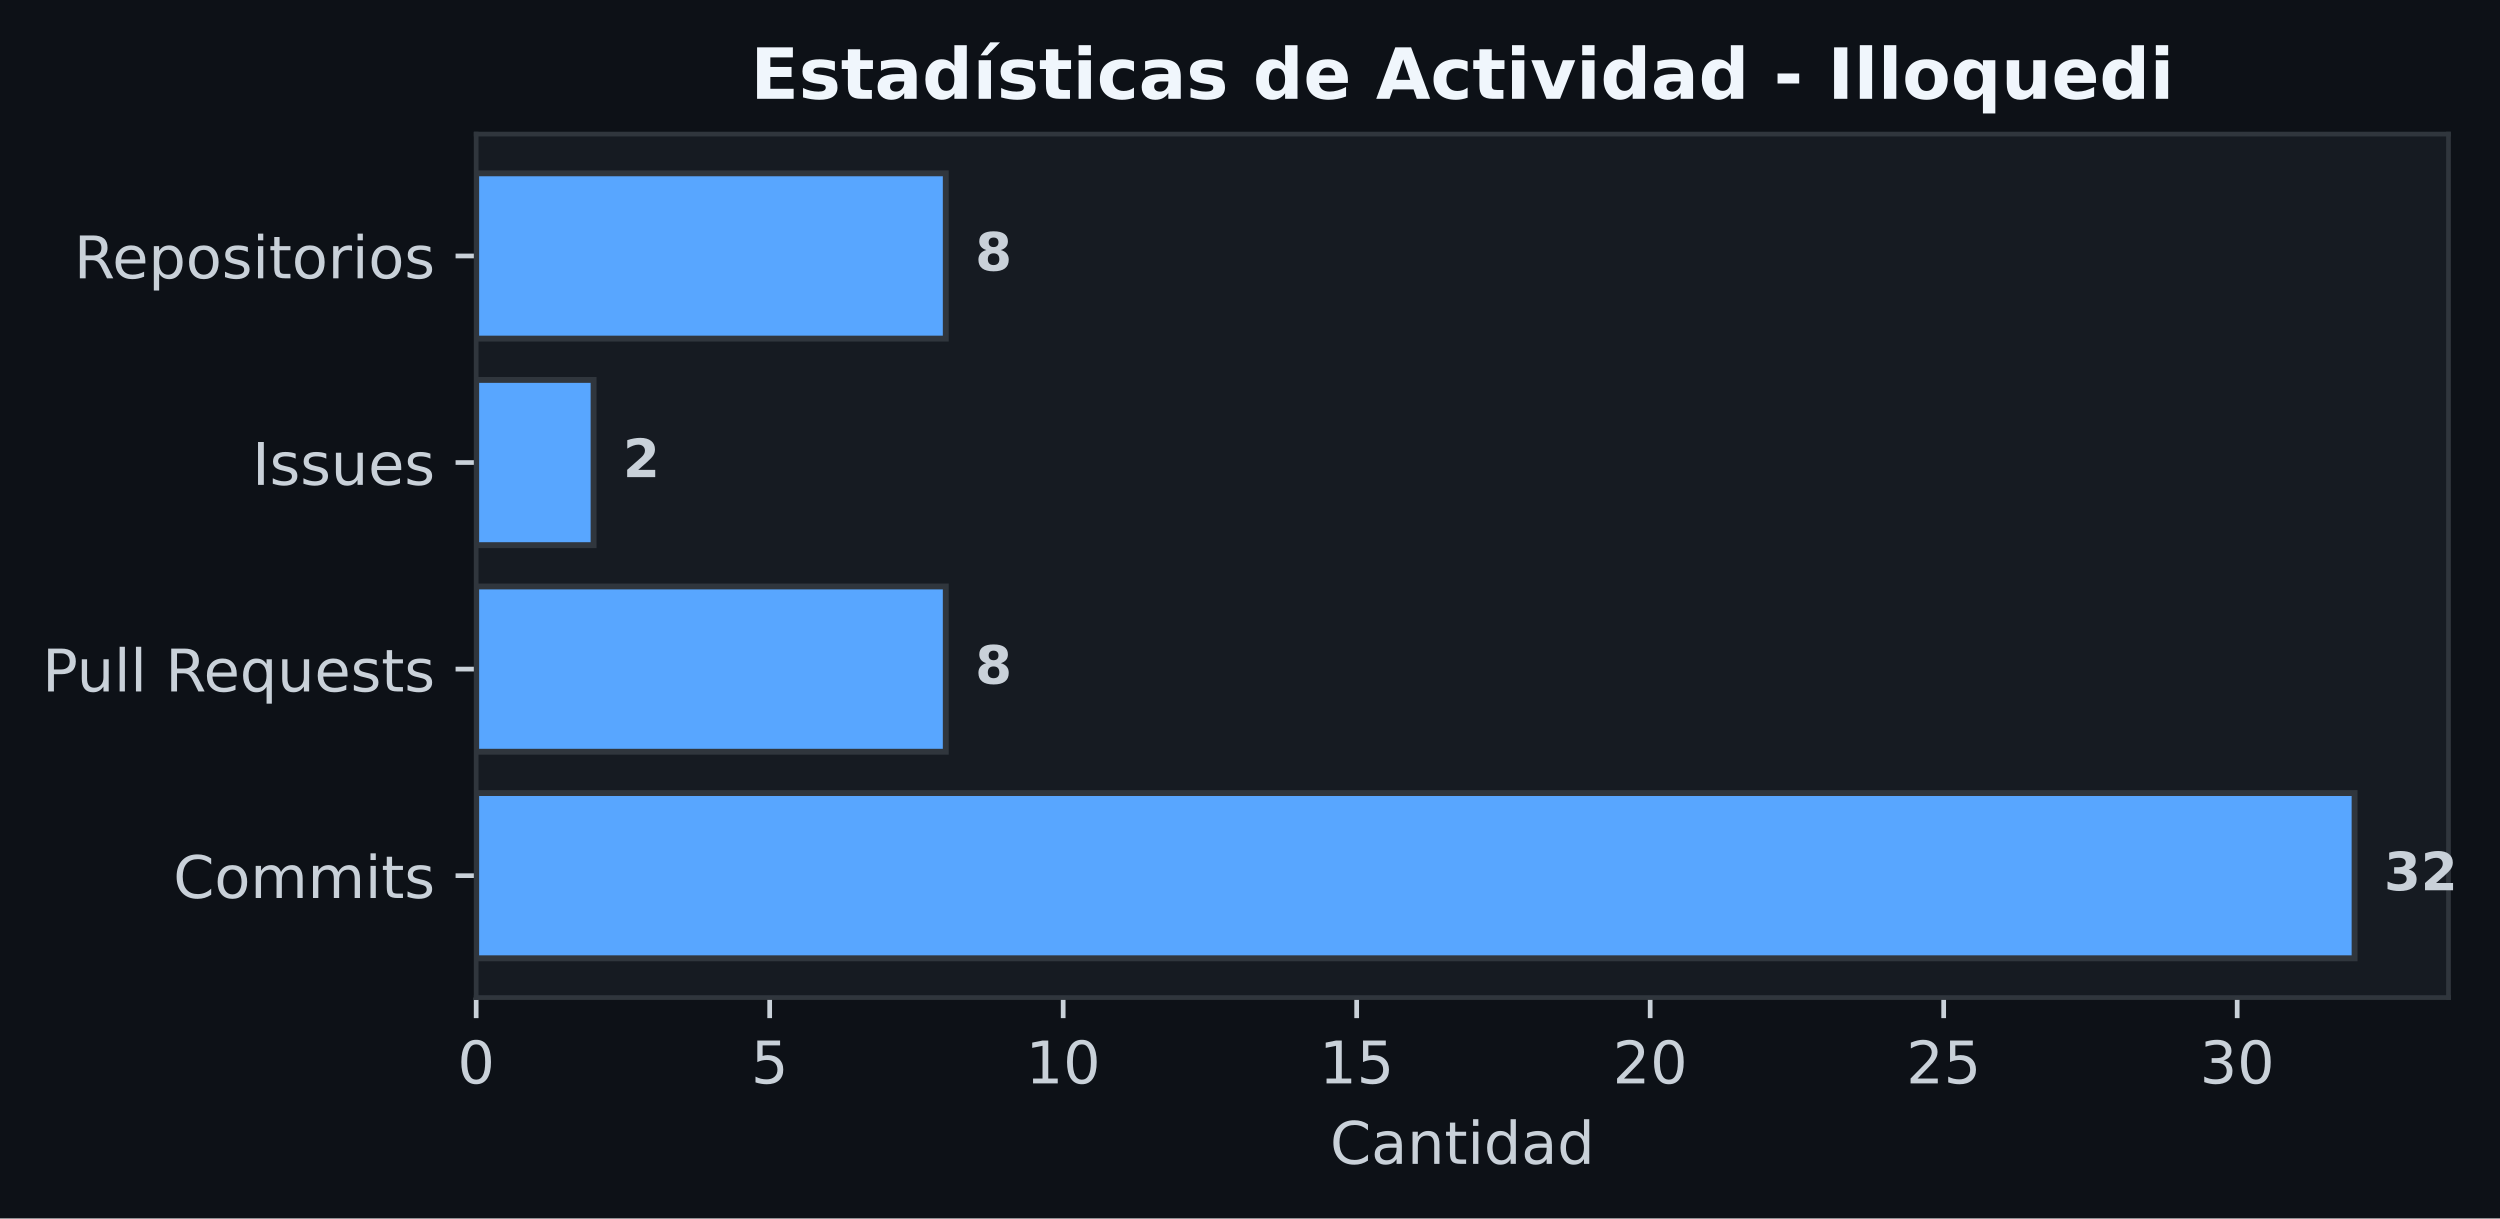
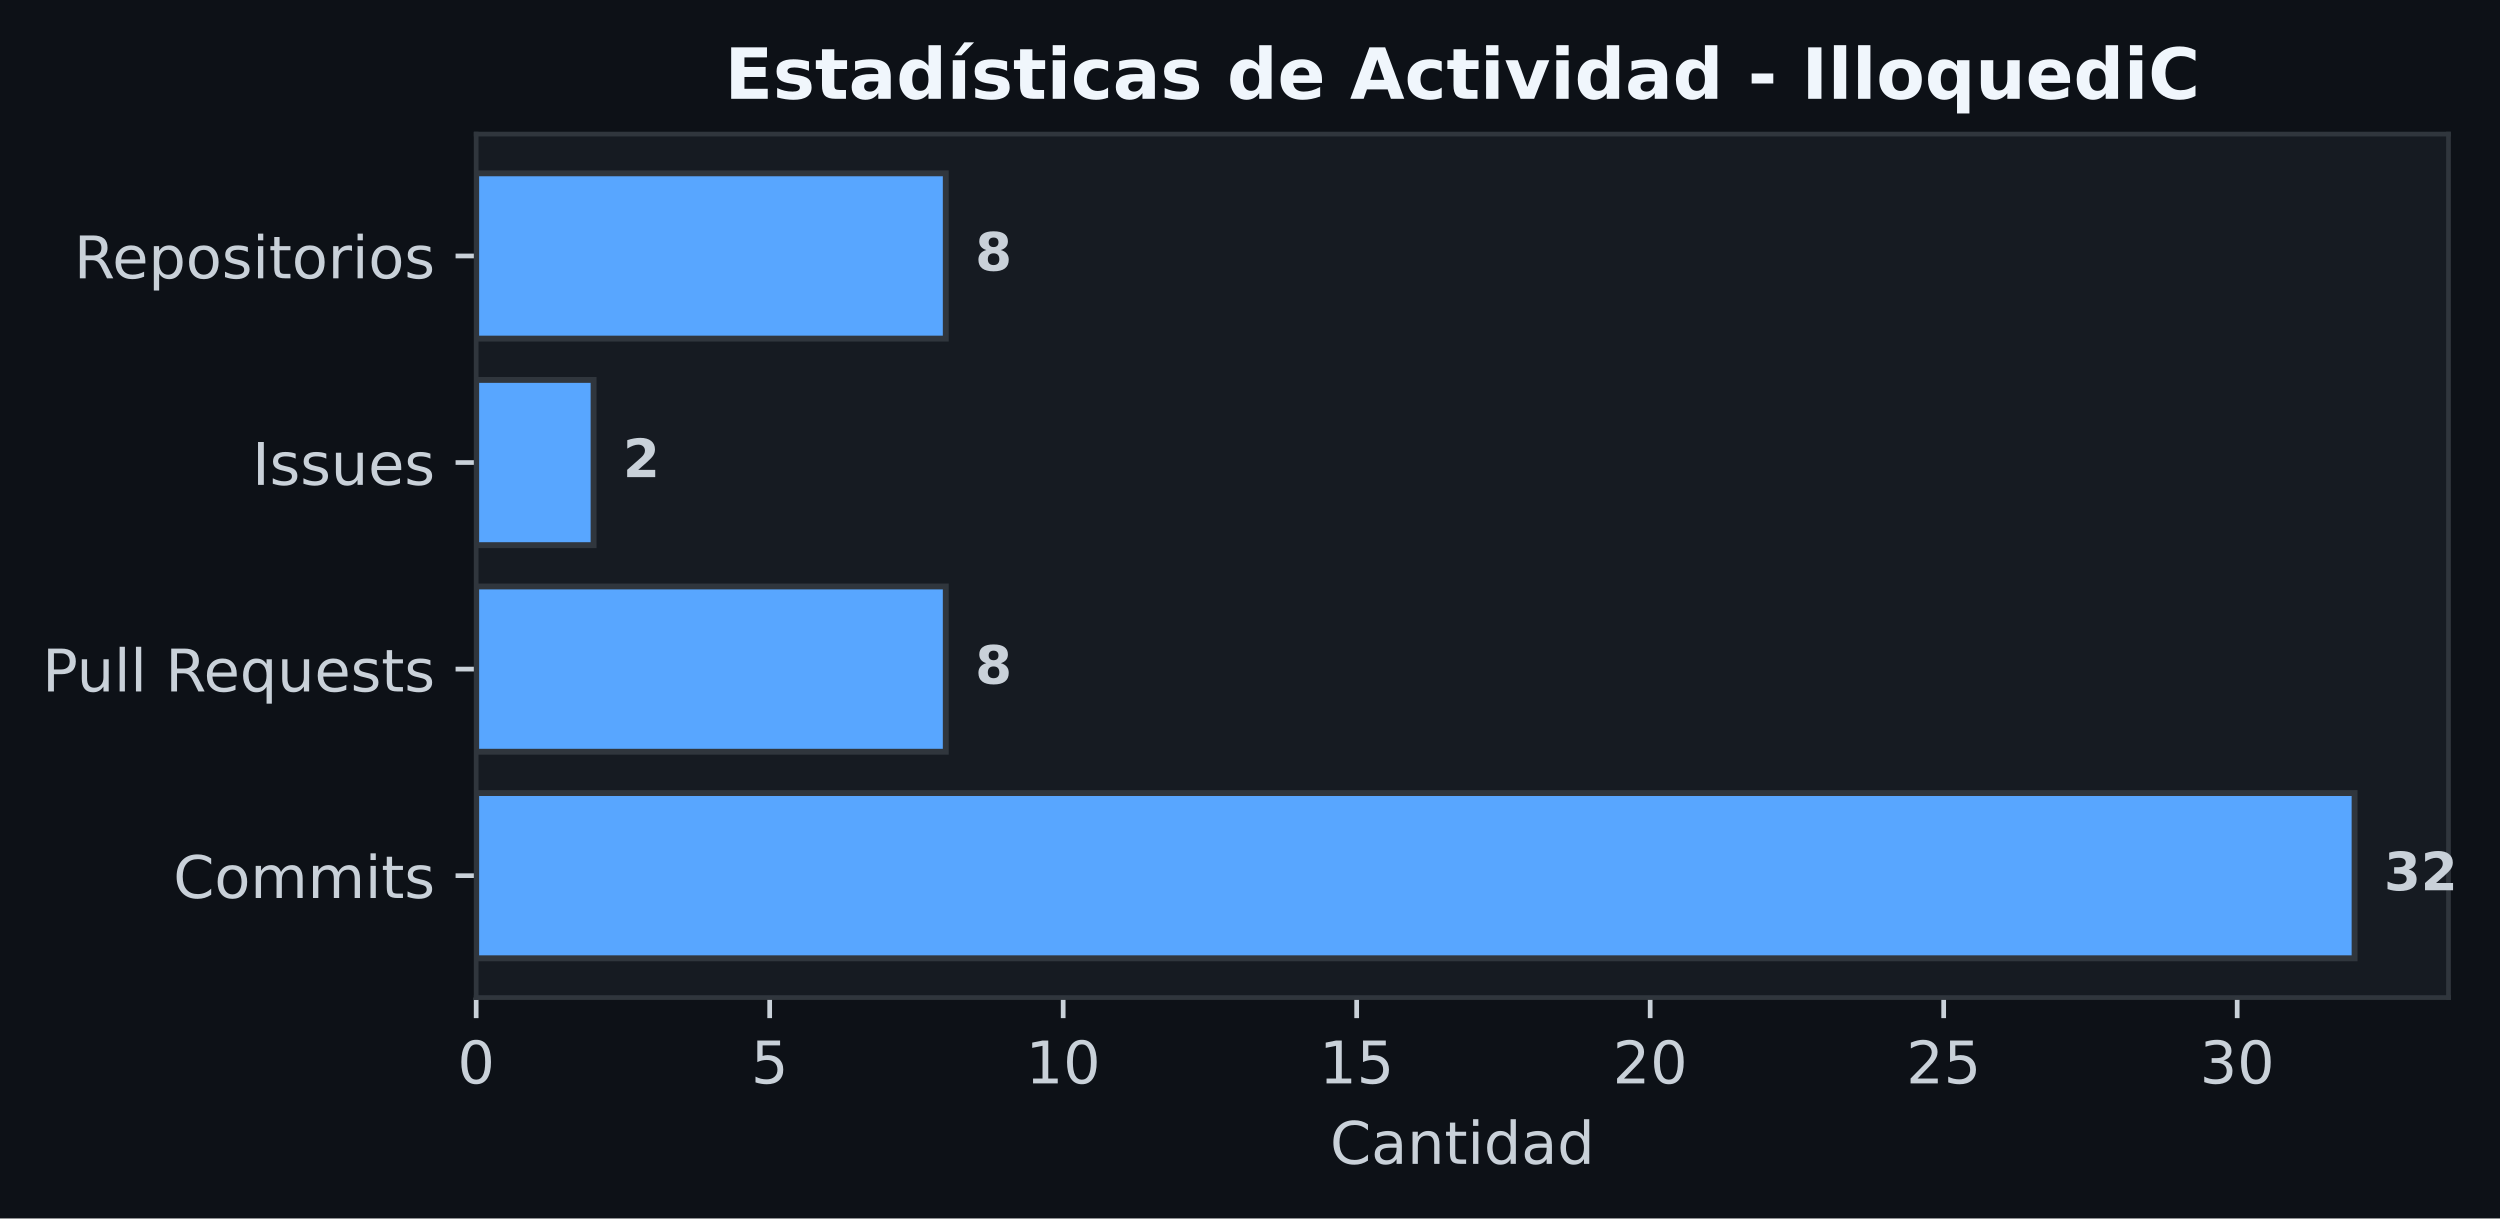
<svg xmlns="http://www.w3.org/2000/svg" xmlns:xlink="http://www.w3.org/1999/xlink" width="425.035pt" height="207.154pt" viewBox="0 0 425.035 207.154" version="1.1">
  <defs>
    <style type="text/css">*{stroke-linejoin: round; stroke-linecap: butt}</style>
  </defs>
  <g id="figure_1">
    <g id="patch_1">
      <path d="M 0 207.154  L 425.035 207.154  L 425.035 0  L 0 0  z " style="fill: #0d1117" />
    </g>
    <g id="axes_1">
      <g id="patch_2">
        <path d="M 80.956 169.598  L 416.279 169.598  L 416.279 22.798  L 80.956 22.798  z " style="fill: #161b22" />
      </g>
      <g id="patch_3">
-         <path d="M 80.956 162.925  L 400.311 162.925  L 400.311 134.83  L 80.956 134.83  z " clip-path="url(#p8c7e18c148)" style="fill: #58a6ff; stroke: #30363d; stroke-linejoin: miter" />
+         <path d="M 80.956 162.925  L 400.311 162.925  L 400.311 134.83  L 80.956 134.83  z " clip-path="url(#pc2aa4ddcd5)" style="fill: #58a6ff; stroke: #30363d; stroke-linejoin: miter" />
      </g>
      <g id="patch_4">
-         <path d="M 80.956 127.806  L 160.795 127.806  L 160.795 99.71  L 80.956 99.71  z " clip-path="url(#p8c7e18c148)" style="fill: #58a6ff; stroke: #30363d; stroke-linejoin: miter" />
+         <path d="M 80.956 127.806  L 160.795 127.806  L 160.795 99.71  L 80.956 99.71  z " clip-path="url(#pc2aa4ddcd5)" style="fill: #58a6ff; stroke: #30363d; stroke-linejoin: miter" />
      </g>
      <g id="patch_5">
-         <path d="M 80.956 92.686  L 100.916 92.686  L 100.916 64.59  L 80.956 64.59  z " clip-path="url(#p8c7e18c148)" style="fill: #58a6ff; stroke: #30363d; stroke-linejoin: miter" />
+         <path d="M 80.956 92.686  L 100.916 92.686  L 100.916 64.59  L 80.956 64.59  z " clip-path="url(#pc2aa4ddcd5)" style="fill: #58a6ff; stroke: #30363d; stroke-linejoin: miter" />
      </g>
      <g id="patch_6">
-         <path d="M 80.956 57.567  L 160.795 57.567  L 160.795 29.471  L 80.956 29.471  z " clip-path="url(#p8c7e18c148)" style="fill: #58a6ff; stroke: #30363d; stroke-linejoin: miter" />
+         <path d="M 80.956 57.567  L 160.795 57.567  L 160.795 29.471  L 80.956 29.471  z " clip-path="url(#pc2aa4ddcd5)" style="fill: #58a6ff; stroke: #30363d; stroke-linejoin: miter" />
      </g>
      <g id="matplotlib.axis_1">
        <g id="xtick_1">
          <g id="line2d_1">
            <defs>
-               <path id="mfd69d6d884" d="M 0 0  L 0 3.5  " style="stroke: #c9d1d9; stroke-width: 0.8" />
+               <path id="m5e87e13701" d="M 0 0  L 0 3.5  " style="stroke: #c9d1d9; stroke-width: 0.8" />
            </defs>
            <g>
-               <use xlink:href="#mfd69d6d884" x="80.956" y="169.598" style="fill: #c9d1d9; stroke: #c9d1d9; stroke-width: 0.8" />
+               <use xlink:href="#m5e87e13701" x="80.956" y="169.598" style="fill: #c9d1d9; stroke: #c9d1d9; stroke-width: 0.8" />
            </g>
          </g>
          <g id="text_1">
            <g style="fill: #c9d1d9" transform="translate(77.775 184.1966) scale(0.1 -0.1)">
              <defs>
                <path id="DejaVuSans-30" d="M 2034 4250  Q 1547 4250 1301 3770  Q 1056 3291 1056 2328  Q 1056 1369 1301 889  Q 1547 409 2034 409  Q 2525 409 2770 889  Q 3016 1369 3016 2328  Q 3016 3291 2770 3770  Q 2525 4250 2034 4250  z M 2034 4750  Q 2819 4750 3233 4129  Q 3647 3509 3647 2328  Q 3647 1150 3233 529  Q 2819 -91 2034 -91  Q 1250 -91 836 529  Q 422 1150 422 2328  Q 422 3509 836 4129  Q 1250 4750 2034 4750  z " transform="scale(0.015625)" />
              </defs>
              <use xlink:href="#DejaVuSans-30" />
            </g>
          </g>
        </g>
        <g id="xtick_2">
          <g id="line2d_2">
            <g>
-               <use xlink:href="#mfd69d6d884" x="130.855" y="169.598" style="fill: #c9d1d9; stroke: #c9d1d9; stroke-width: 0.8" />
+               <use xlink:href="#m5e87e13701" x="130.855" y="169.598" style="fill: #c9d1d9; stroke: #c9d1d9; stroke-width: 0.8" />
            </g>
          </g>
          <g id="text_2">
            <g style="fill: #c9d1d9" transform="translate(127.6742 184.1966) scale(0.1 -0.1)">
              <defs>
                <path id="DejaVuSans-35" d="M 691 4666  L 3169 4666  L 3169 4134  L 1269 4134  L 1269 2991  Q 1406 3038 1543 3061  Q 1681 3084 1819 3084  Q 2600 3084 3056 2656  Q 3513 2228 3513 1497  Q 3513 744 3044 326  Q 2575 -91 1722 -91  Q 1428 -91 1123 -41  Q 819 9 494 109  L 494 744  Q 775 591 1075 516  Q 1375 441 1709 441  Q 2250 441 2565 725  Q 2881 1009 2881 1497  Q 2881 1984 2565 2268  Q 2250 2553 1709 2553  Q 1456 2553 1204 2497  Q 953 2441 691 2322  L 691 4666  z " transform="scale(0.015625)" />
              </defs>
              <use xlink:href="#DejaVuSans-35" />
            </g>
          </g>
        </g>
        <g id="xtick_3">
          <g id="line2d_3">
            <g>
-               <use xlink:href="#mfd69d6d884" x="180.755" y="169.598" style="fill: #c9d1d9; stroke: #c9d1d9; stroke-width: 0.8" />
+               <use xlink:href="#m5e87e13701" x="180.755" y="169.598" style="fill: #c9d1d9; stroke: #c9d1d9; stroke-width: 0.8" />
            </g>
          </g>
          <g id="text_3">
            <g style="fill: #c9d1d9" transform="translate(174.3922 184.1966) scale(0.1 -0.1)">
              <defs>
                <path id="DejaVuSans-31" d="M 794 531  L 1825 531  L 1825 4091  L 703 3866  L 703 4441  L 1819 4666  L 2450 4666  L 2450 531  L 3481 531  L 3481 0  L 794 0  L 794 531  z " transform="scale(0.015625)" />
              </defs>
              <use xlink:href="#DejaVuSans-31" />
              <use xlink:href="#DejaVuSans-30" transform="translate(63.62305 0)" />
            </g>
          </g>
        </g>
        <g id="xtick_4">
          <g id="line2d_4">
            <g>
-               <use xlink:href="#mfd69d6d884" x="230.654" y="169.598" style="fill: #c9d1d9; stroke: #c9d1d9; stroke-width: 0.8" />
+               <use xlink:href="#m5e87e13701" x="230.654" y="169.598" style="fill: #c9d1d9; stroke: #c9d1d9; stroke-width: 0.8" />
            </g>
          </g>
          <g id="text_4">
            <g style="fill: #c9d1d9" transform="translate(224.2915 184.1966) scale(0.1 -0.1)">
              <use xlink:href="#DejaVuSans-31" />
              <use xlink:href="#DejaVuSans-35" transform="translate(63.62305 0)" />
            </g>
          </g>
        </g>
        <g id="xtick_5">
          <g id="line2d_5">
            <g>
-               <use xlink:href="#mfd69d6d884" x="280.553" y="169.598" style="fill: #c9d1d9; stroke: #c9d1d9; stroke-width: 0.8" />
+               <use xlink:href="#m5e87e13701" x="280.553" y="169.598" style="fill: #c9d1d9; stroke: #c9d1d9; stroke-width: 0.8" />
            </g>
          </g>
          <g id="text_5">
            <g style="fill: #c9d1d9" transform="translate(274.1907 184.1966) scale(0.1 -0.1)">
              <defs>
                <path id="DejaVuSans-32" d="M 1228 531  L 3431 531  L 3431 0  L 469 0  L 469 531  Q 828 903 1448 1529  Q 2069 2156 2228 2338  Q 2531 2678 2651 2914  Q 2772 3150 2772 3378  Q 2772 3750 2511 3984  Q 2250 4219 1831 4219  Q 1534 4219 1204 4116  Q 875 4013 500 3803  L 500 4441  Q 881 4594 1212 4672  Q 1544 4750 1819 4750  Q 2544 4750 2975 4387  Q 3406 4025 3406 3419  Q 3406 3131 3298 2873  Q 3191 2616 2906 2266  Q 2828 2175 2409 1742  Q 1991 1309 1228 531  z " transform="scale(0.015625)" />
              </defs>
              <use xlink:href="#DejaVuSans-32" />
              <use xlink:href="#DejaVuSans-30" transform="translate(63.62305 0)" />
            </g>
          </g>
        </g>
        <g id="xtick_6">
          <g id="line2d_6">
            <g>
-               <use xlink:href="#mfd69d6d884" x="330.452" y="169.598" style="fill: #c9d1d9; stroke: #c9d1d9; stroke-width: 0.8" />
+               <use xlink:href="#m5e87e13701" x="330.452" y="169.598" style="fill: #c9d1d9; stroke: #c9d1d9; stroke-width: 0.8" />
            </g>
          </g>
          <g id="text_6">
            <g style="fill: #c9d1d9" transform="translate(324.0899 184.1966) scale(0.1 -0.1)">
              <use xlink:href="#DejaVuSans-32" />
              <use xlink:href="#DejaVuSans-35" transform="translate(63.62305 0)" />
            </g>
          </g>
        </g>
        <g id="xtick_7">
          <g id="line2d_7">
            <g>
-               <use xlink:href="#mfd69d6d884" x="380.352" y="169.598" style="fill: #c9d1d9; stroke: #c9d1d9; stroke-width: 0.8" />
+               <use xlink:href="#m5e87e13701" x="380.352" y="169.598" style="fill: #c9d1d9; stroke: #c9d1d9; stroke-width: 0.8" />
            </g>
          </g>
          <g id="text_7">
            <g style="fill: #c9d1d9" transform="translate(373.9892 184.1966) scale(0.1 -0.1)">
              <defs>
                <path id="DejaVuSans-33" d="M 2597 2516  Q 3050 2419 3304 2112  Q 3559 1806 3559 1356  Q 3559 666 3084 287  Q 2609 -91 1734 -91  Q 1441 -91 1130 -33  Q 819 25 488 141  L 488 750  Q 750 597 1062 519  Q 1375 441 1716 441  Q 2309 441 2620 675  Q 2931 909 2931 1356  Q 2931 1769 2642 2001  Q 2353 2234 1838 2234  L 1294 2234  L 1294 2753  L 1863 2753  Q 2328 2753 2575 2939  Q 2822 3125 2822 3475  Q 2822 3834 2567 4026  Q 2313 4219 1838 4219  Q 1578 4219 1281 4162  Q 984 4106 628 3988  L 628 4550  Q 988 4650 1302 4700  Q 1616 4750 1894 4750  Q 2613 4750 3031 4423  Q 3450 4097 3450 3541  Q 3450 3153 3228 2886  Q 3006 2619 2597 2516  z " transform="scale(0.015625)" />
              </defs>
              <use xlink:href="#DejaVuSans-33" />
              <use xlink:href="#DejaVuSans-30" transform="translate(63.62305 0)" />
            </g>
          </g>
        </g>
        <g id="text_8">
          <g style="fill: #c9d1d9" transform="translate(226.1317 197.8747) scale(0.1 -0.1)">
            <defs>
              <path id="DejaVuSans-43" d="M 4122 4306  L 4122 3641  Q 3803 3938 3442 4084  Q 3081 4231 2675 4231  Q 1875 4231 1450 3742  Q 1025 3253 1025 2328  Q 1025 1406 1450 917  Q 1875 428 2675 428  Q 3081 428 3442 575  Q 3803 722 4122 1019  L 4122 359  Q 3791 134 3420 21  Q 3050 -91 2638 -91  Q 1578 -91 968 557  Q 359 1206 359 2328  Q 359 3453 968 4101  Q 1578 4750 2638 4750  Q 3056 4750 3426 4639  Q 3797 4528 4122 4306  z " transform="scale(0.015625)" />
              <path id="DejaVuSans-61" d="M 2194 1759  Q 1497 1759 1228 1600  Q 959 1441 959 1056  Q 959 750 1161 570  Q 1363 391 1709 391  Q 2188 391 2477 730  Q 2766 1069 2766 1631  L 2766 1759  L 2194 1759  z M 3341 1997  L 3341 0  L 2766 0  L 2766 531  Q 2569 213 2275 61  Q 1981 -91 1556 -91  Q 1019 -91 701 211  Q 384 513 384 1019  Q 384 1609 779 1909  Q 1175 2209 1959 2209  L 2766 2209  L 2766 2266  Q 2766 2663 2505 2880  Q 2244 3097 1772 3097  Q 1472 3097 1187 3025  Q 903 2953 641 2809  L 641 3341  Q 956 3463 1253 3523  Q 1550 3584 1831 3584  Q 2591 3584 2966 3190  Q 3341 2797 3341 1997  z " transform="scale(0.015625)" />
              <path id="DejaVuSans-6e" d="M 3513 2113  L 3513 0  L 2938 0  L 2938 2094  Q 2938 2591 2744 2837  Q 2550 3084 2163 3084  Q 1697 3084 1428 2787  Q 1159 2491 1159 1978  L 1159 0  L 581 0  L 581 3500  L 1159 3500  L 1159 2956  Q 1366 3272 1645 3428  Q 1925 3584 2291 3584  Q 2894 3584 3203 3211  Q 3513 2838 3513 2113  z " transform="scale(0.015625)" />
              <path id="DejaVuSans-74" d="M 1172 4494  L 1172 3500  L 2356 3500  L 2356 3053  L 1172 3053  L 1172 1153  Q 1172 725 1289 603  Q 1406 481 1766 481  L 2356 481  L 2356 0  L 1766 0  Q 1100 0 847 248  Q 594 497 594 1153  L 594 3053  L 172 3053  L 172 3500  L 594 3500  L 594 4494  L 1172 4494  z " transform="scale(0.015625)" />
              <path id="DejaVuSans-69" d="M 603 3500  L 1178 3500  L 1178 0  L 603 0  L 603 3500  z M 603 4863  L 1178 4863  L 1178 4134  L 603 4134  L 603 4863  z " transform="scale(0.015625)" />
              <path id="DejaVuSans-64" d="M 2906 2969  L 2906 4863  L 3481 4863  L 3481 0  L 2906 0  L 2906 525  Q 2725 213 2448 61  Q 2172 -91 1784 -91  Q 1150 -91 751 415  Q 353 922 353 1747  Q 353 2572 751 3078  Q 1150 3584 1784 3584  Q 2172 3584 2448 3432  Q 2725 3281 2906 2969  z M 947 1747  Q 947 1113 1208 752  Q 1469 391 1925 391  Q 2381 391 2643 752  Q 2906 1113 2906 1747  Q 2906 2381 2643 2742  Q 2381 3103 1925 3103  Q 1469 3103 1208 2742  Q 947 2381 947 1747  z " transform="scale(0.015625)" />
            </defs>
            <use xlink:href="#DejaVuSans-43" />
            <use xlink:href="#DejaVuSans-61" transform="translate(69.82422 0)" />
            <use xlink:href="#DejaVuSans-6e" transform="translate(131.1035 0)" />
            <use xlink:href="#DejaVuSans-74" transform="translate(194.4824 0)" />
            <use xlink:href="#DejaVuSans-69" transform="translate(233.6914 0)" />
            <use xlink:href="#DejaVuSans-64" transform="translate(261.4746 0)" />
            <use xlink:href="#DejaVuSans-61" transform="translate(324.9512 0)" />
            <use xlink:href="#DejaVuSans-64" transform="translate(386.2305 0)" />
          </g>
        </g>
      </g>
      <g id="matplotlib.axis_2">
        <g id="ytick_1">
          <g id="line2d_8">
            <defs>
-               <path id="mf6f47b9c12" d="M 0 0  L -3.5 0  " style="stroke: #c9d1d9; stroke-width: 0.8" />
+               <path id="md045642c5e" d="M 0 0  L -3.5 0  " style="stroke: #c9d1d9; stroke-width: 0.8" />
            </defs>
            <g>
-               <use xlink:href="#mf6f47b9c12" x="80.956" y="148.878" style="fill: #c9d1d9; stroke: #c9d1d9; stroke-width: 0.8" />
+               <use xlink:href="#md045642c5e" x="80.956" y="148.878" style="fill: #c9d1d9; stroke: #c9d1d9; stroke-width: 0.8" />
            </g>
          </g>
          <g id="text_9">
            <g style="fill: #c9d1d9" transform="translate(29.46562 152.6768) scale(0.1 -0.1)">
              <defs>
                <path id="DejaVuSans-6f" d="M 1959 3097  Q 1497 3097 1228 2736  Q 959 2375 959 1747  Q 959 1119 1226 758  Q 1494 397 1959 397  Q 2419 397 2687 759  Q 2956 1122 2956 1747  Q 2956 2369 2687 2733  Q 2419 3097 1959 3097  z M 1959 3584  Q 2709 3584 3137 3096  Q 3566 2609 3566 1747  Q 3566 888 3137 398  Q 2709 -91 1959 -91  Q 1206 -91 779 398  Q 353 888 353 1747  Q 353 2609 779 3096  Q 1206 3584 1959 3584  z " transform="scale(0.015625)" />
                <path id="DejaVuSans-6d" d="M 3328 2828  Q 3544 3216 3844 3400  Q 4144 3584 4550 3584  Q 5097 3584 5394 3201  Q 5691 2819 5691 2113  L 5691 0  L 5113 0  L 5113 2094  Q 5113 2597 4934 2840  Q 4756 3084 4391 3084  Q 3944 3084 3684 2787  Q 3425 2491 3425 1978  L 3425 0  L 2847 0  L 2847 2094  Q 2847 2600 2669 2842  Q 2491 3084 2119 3084  Q 1678 3084 1418 2786  Q 1159 2488 1159 1978  L 1159 0  L 581 0  L 581 3500  L 1159 3500  L 1159 2956  Q 1356 3278 1631 3431  Q 1906 3584 2284 3584  Q 2666 3584 2933 3390  Q 3200 3197 3328 2828  z " transform="scale(0.015625)" />
                <path id="DejaVuSans-73" d="M 2834 3397  L 2834 2853  Q 2591 2978 2328 3040  Q 2066 3103 1784 3103  Q 1356 3103 1142 2972  Q 928 2841 928 2578  Q 928 2378 1081 2264  Q 1234 2150 1697 2047  L 1894 2003  Q 2506 1872 2764 1633  Q 3022 1394 3022 966  Q 3022 478 2636 193  Q 2250 -91 1575 -91  Q 1294 -91 989 -36  Q 684 19 347 128  L 347 722  Q 666 556 975 473  Q 1284 391 1588 391  Q 1994 391 2212 530  Q 2431 669 2431 922  Q 2431 1156 2273 1281  Q 2116 1406 1581 1522  L 1381 1569  Q 847 1681 609 1914  Q 372 2147 372 2553  Q 372 3047 722 3315  Q 1072 3584 1716 3584  Q 2034 3584 2315 3537  Q 2597 3491 2834 3397  z " transform="scale(0.015625)" />
              </defs>
              <use xlink:href="#DejaVuSans-43" />
              <use xlink:href="#DejaVuSans-6f" transform="translate(69.82422 0)" />
              <use xlink:href="#DejaVuSans-6d" transform="translate(131.0059 0)" />
              <use xlink:href="#DejaVuSans-6d" transform="translate(228.418 0)" />
              <use xlink:href="#DejaVuSans-69" transform="translate(325.8301 0)" />
              <use xlink:href="#DejaVuSans-74" transform="translate(353.6133 0)" />
              <use xlink:href="#DejaVuSans-73" transform="translate(392.8223 0)" />
            </g>
          </g>
        </g>
        <g id="ytick_2">
          <g id="line2d_9">
            <g>
-               <use xlink:href="#mf6f47b9c12" x="80.956" y="113.758" style="fill: #c9d1d9; stroke: #c9d1d9; stroke-width: 0.8" />
+               <use xlink:href="#md045642c5e" x="80.956" y="113.758" style="fill: #c9d1d9; stroke: #c9d1d9; stroke-width: 0.8" />
            </g>
          </g>
          <g id="text_10">
            <g style="fill: #c9d1d9" transform="translate(7.2 117.5572) scale(0.1 -0.1)">
              <defs>
                <path id="DejaVuSans-50" d="M 1259 4147  L 1259 2394  L 2053 2394  Q 2494 2394 2734 2622  Q 2975 2850 2975 3272  Q 2975 3691 2734 3919  Q 2494 4147 2053 4147  L 1259 4147  z M 628 4666  L 2053 4666  Q 2838 4666 3239 4311  Q 3641 3956 3641 3272  Q 3641 2581 3239 2228  Q 2838 1875 2053 1875  L 1259 1875  L 1259 0  L 628 0  L 628 4666  z " transform="scale(0.015625)" />
                <path id="DejaVuSans-75" d="M 544 1381  L 544 3500  L 1119 3500  L 1119 1403  Q 1119 906 1312 657  Q 1506 409 1894 409  Q 2359 409 2629 706  Q 2900 1003 2900 1516  L 2900 3500  L 3475 3500  L 3475 0  L 2900 0  L 2900 538  Q 2691 219 2414 64  Q 2138 -91 1772 -91  Q 1169 -91 856 284  Q 544 659 544 1381  z M 1991 3584  L 1991 3584  z " transform="scale(0.015625)" />
                <path id="DejaVuSans-6c" d="M 603 4863  L 1178 4863  L 1178 0  L 603 0  L 603 4863  z " transform="scale(0.015625)" />
                <path id="DejaVuSans-20" transform="scale(0.015625)" />
                <path id="DejaVuSans-52" d="M 2841 2188  Q 3044 2119 3236 1894  Q 3428 1669 3622 1275  L 4263 0  L 3584 0  L 2988 1197  Q 2756 1666 2539 1819  Q 2322 1972 1947 1972  L 1259 1972  L 1259 0  L 628 0  L 628 4666  L 2053 4666  Q 2853 4666 3247 4331  Q 3641 3997 3641 3322  Q 3641 2881 3436 2590  Q 3231 2300 2841 2188  z M 1259 4147  L 1259 2491  L 2053 2491  Q 2509 2491 2742 2702  Q 2975 2913 2975 3322  Q 2975 3731 2742 3939  Q 2509 4147 2053 4147  L 1259 4147  z " transform="scale(0.015625)" />
                <path id="DejaVuSans-65" d="M 3597 1894  L 3597 1613  L 953 1613  Q 991 1019 1311 708  Q 1631 397 2203 397  Q 2534 397 2845 478  Q 3156 559 3463 722  L 3463 178  Q 3153 47 2828 -22  Q 2503 -91 2169 -91  Q 1331 -91 842 396  Q 353 884 353 1716  Q 353 2575 817 3079  Q 1281 3584 2069 3584  Q 2775 3584 3186 3129  Q 3597 2675 3597 1894  z M 3022 2063  Q 3016 2534 2758 2815  Q 2500 3097 2075 3097  Q 1594 3097 1305 2825  Q 1016 2553 972 2059  L 3022 2063  z " transform="scale(0.015625)" />
                <path id="DejaVuSans-71" d="M 947 1747  Q 947 1113 1208 752  Q 1469 391 1925 391  Q 2381 391 2643 752  Q 2906 1113 2906 1747  Q 2906 2381 2643 2742  Q 2381 3103 1925 3103  Q 1469 3103 1208 2742  Q 947 2381 947 1747  z M 2906 525  Q 2725 213 2448 61  Q 2172 -91 1784 -91  Q 1150 -91 751 415  Q 353 922 353 1747  Q 353 2572 751 3078  Q 1150 3584 1784 3584  Q 2172 3584 2448 3432  Q 2725 3281 2906 2969  L 2906 3500  L 3481 3500  L 3481 -1331  L 2906 -1331  L 2906 525  z " transform="scale(0.015625)" />
              </defs>
              <use xlink:href="#DejaVuSans-50" />
              <use xlink:href="#DejaVuSans-75" transform="translate(58.55273 0)" />
              <use xlink:href="#DejaVuSans-6c" transform="translate(121.9316 0)" />
              <use xlink:href="#DejaVuSans-6c" transform="translate(149.7148 0)" />
              <use xlink:href="#DejaVuSans-20" transform="translate(177.498 0)" />
              <use xlink:href="#DejaVuSans-52" transform="translate(209.2852 0)" />
              <use xlink:href="#DejaVuSans-65" transform="translate(274.2676 0)" />
              <use xlink:href="#DejaVuSans-71" transform="translate(335.791 0)" />
              <use xlink:href="#DejaVuSans-75" transform="translate(399.2676 0)" />
              <use xlink:href="#DejaVuSans-65" transform="translate(462.6465 0)" />
              <use xlink:href="#DejaVuSans-73" transform="translate(524.1699 0)" />
              <use xlink:href="#DejaVuSans-74" transform="translate(576.2695 0)" />
              <use xlink:href="#DejaVuSans-73" transform="translate(615.4785 0)" />
            </g>
          </g>
        </g>
        <g id="ytick_3">
          <g id="line2d_10">
            <g>
-               <use xlink:href="#mf6f47b9c12" x="80.956" y="78.638" style="fill: #c9d1d9; stroke: #c9d1d9; stroke-width: 0.8" />
+               <use xlink:href="#md045642c5e" x="80.956" y="78.638" style="fill: #c9d1d9; stroke: #c9d1d9; stroke-width: 0.8" />
            </g>
          </g>
          <g id="text_11">
            <g style="fill: #c9d1d9" transform="translate(42.8875 82.43753) scale(0.1 -0.1)">
              <defs>
                <path id="DejaVuSans-49" d="M 628 4666  L 1259 4666  L 1259 0  L 628 0  L 628 4666  z " transform="scale(0.015625)" />
              </defs>
              <use xlink:href="#DejaVuSans-49" />
              <use xlink:href="#DejaVuSans-73" transform="translate(29.49219 0)" />
              <use xlink:href="#DejaVuSans-73" transform="translate(81.5918 0)" />
              <use xlink:href="#DejaVuSans-75" transform="translate(133.6914 0)" />
              <use xlink:href="#DejaVuSans-65" transform="translate(197.0703 0)" />
              <use xlink:href="#DejaVuSans-73" transform="translate(258.5938 0)" />
            </g>
          </g>
        </g>
        <g id="ytick_4">
          <g id="line2d_11">
            <g>
-               <use xlink:href="#mf6f47b9c12" x="80.956" y="43.519" style="fill: #c9d1d9; stroke: #c9d1d9; stroke-width: 0.8" />
+               <use xlink:href="#md045642c5e" x="80.956" y="43.519" style="fill: #c9d1d9; stroke: #c9d1d9; stroke-width: 0.8" />
            </g>
          </g>
          <g id="text_12">
            <g style="fill: #c9d1d9" transform="translate(12.59375 47.31792) scale(0.1 -0.1)">
              <defs>
                <path id="DejaVuSans-70" d="M 1159 525  L 1159 -1331  L 581 -1331  L 581 3500  L 1159 3500  L 1159 2969  Q 1341 3281 1617 3432  Q 1894 3584 2278 3584  Q 2916 3584 3314 3078  Q 3713 2572 3713 1747  Q 3713 922 3314 415  Q 2916 -91 2278 -91  Q 1894 -91 1617 61  Q 1341 213 1159 525  z M 3116 1747  Q 3116 2381 2855 2742  Q 2594 3103 2138 3103  Q 1681 3103 1420 2742  Q 1159 2381 1159 1747  Q 1159 1113 1420 752  Q 1681 391 2138 391  Q 2594 391 2855 752  Q 3116 1113 3116 1747  z " transform="scale(0.015625)" />
                <path id="DejaVuSans-72" d="M 2631 2963  Q 2534 3019 2420 3045  Q 2306 3072 2169 3072  Q 1681 3072 1420 2755  Q 1159 2438 1159 1844  L 1159 0  L 581 0  L 581 3500  L 1159 3500  L 1159 2956  Q 1341 3275 1631 3429  Q 1922 3584 2338 3584  Q 2397 3584 2469 3576  Q 2541 3569 2628 3553  L 2631 2963  z " transform="scale(0.015625)" />
              </defs>
              <use xlink:href="#DejaVuSans-52" />
              <use xlink:href="#DejaVuSans-65" transform="translate(64.98242 0)" />
              <use xlink:href="#DejaVuSans-70" transform="translate(126.5059 0)" />
              <use xlink:href="#DejaVuSans-6f" transform="translate(189.9824 0)" />
              <use xlink:href="#DejaVuSans-73" transform="translate(251.1641 0)" />
              <use xlink:href="#DejaVuSans-69" transform="translate(303.2637 0)" />
              <use xlink:href="#DejaVuSans-74" transform="translate(331.0469 0)" />
              <use xlink:href="#DejaVuSans-6f" transform="translate(370.2559 0)" />
              <use xlink:href="#DejaVuSans-72" transform="translate(431.4375 0)" />
              <use xlink:href="#DejaVuSans-69" transform="translate(472.5508 0)" />
              <use xlink:href="#DejaVuSans-6f" transform="translate(500.334 0)" />
              <use xlink:href="#DejaVuSans-73" transform="translate(561.5156 0)" />
            </g>
          </g>
        </g>
      </g>
      <g id="patch_7">
        <path d="M 80.956 169.598  L 80.956 22.798  " style="fill: none; stroke: #30363d; stroke-width: 0.8; stroke-linejoin: miter; stroke-linecap: square" />
      </g>
      <g id="patch_8">
        <path d="M 416.279 169.598  L 416.279 22.798  " style="fill: none; stroke: #30363d; stroke-width: 0.8; stroke-linejoin: miter; stroke-linecap: square" />
      </g>
      <g id="patch_9">
        <path d="M 80.956 169.598  L 416.279 169.598  " style="fill: none; stroke: #30363d; stroke-width: 0.8; stroke-linejoin: miter; stroke-linecap: square" />
      </g>
      <g id="patch_10">
        <path d="M 80.956 22.798  L 416.279 22.798  " style="fill: none; stroke: #30363d; stroke-width: 0.8; stroke-linejoin: miter; stroke-linecap: square" />
      </g>
      <g id="text_13">
        <g style="fill: #c9d1d9" transform="translate(405.3114 151.361) scale(0.09 -0.09)">
          <defs>
            <path id="DejaVuSans-Bold-33" d="M 2981 2516  Q 3453 2394 3698 2092  Q 3944 1791 3944 1325  Q 3944 631 3412 270  Q 2881 -91 1863 -91  Q 1503 -91 1142 -33  Q 781 25 428 141  L 428 1069  Q 766 900 1098 814  Q 1431 728 1753 728  Q 2231 728 2486 893  Q 2741 1059 2741 1369  Q 2741 1688 2480 1852  Q 2219 2016 1709 2016  L 1228 2016  L 1228 2791  L 1734 2791  Q 2188 2791 2409 2933  Q 2631 3075 2631 3366  Q 2631 3634 2415 3781  Q 2200 3928 1806 3928  Q 1516 3928 1219 3862  Q 922 3797 628 3669  L 628 4550  Q 984 4650 1334 4700  Q 1684 4750 2022 4750  Q 2931 4750 3382 4451  Q 3834 4153 3834 3553  Q 3834 3144 3618 2883  Q 3403 2622 2981 2516  z " transform="scale(0.015625)" />
            <path id="DejaVuSans-Bold-32" d="M 1844 884  L 3897 884  L 3897 0  L 506 0  L 506 884  L 2209 2388  Q 2438 2594 2547 2791  Q 2656 2988 2656 3200  Q 2656 3528 2436 3728  Q 2216 3928 1850 3928  Q 1569 3928 1234 3808  Q 900 3688 519 3450  L 519 4475  Q 925 4609 1322 4679  Q 1719 4750 2100 4750  Q 2938 4750 3402 4381  Q 3866 4013 3866 3353  Q 3866 2972 3669 2642  Q 3472 2313 2841 1759  L 1844 884  z " transform="scale(0.015625)" />
          </defs>
          <use xlink:href="#DejaVuSans-Bold-33" />
          <use xlink:href="#DejaVuSans-Bold-32" transform="translate(69.58008 0)" />
        </g>
      </g>
      <g id="text_14">
        <g style="fill: #c9d1d9" transform="translate(165.795 116.2414) scale(0.09 -0.09)">
          <defs>
            <path id="DejaVuSans-Bold-38" d="M 2228 2088  Q 1891 2088 1709 1903  Q 1528 1719 1528 1375  Q 1528 1031 1709 848  Q 1891 666 2228 666  Q 2563 666 2741 848  Q 2919 1031 2919 1375  Q 2919 1722 2741 1905  Q 2563 2088 2228 2088  z M 1350 2484  Q 925 2613 709 2878  Q 494 3144 494 3541  Q 494 4131 934 4440  Q 1375 4750 2228 4750  Q 3075 4750 3515 4442  Q 3956 4134 3956 3541  Q 3956 3144 3739 2878  Q 3522 2613 3097 2484  Q 3572 2353 3814 2058  Q 4056 1763 4056 1313  Q 4056 619 3595 264  Q 3134 -91 2228 -91  Q 1319 -91 855 264  Q 391 619 391 1313  Q 391 1763 633 2058  Q 875 2353 1350 2484  z M 1631 3419  Q 1631 3141 1786 2991  Q 1941 2841 2228 2841  Q 2509 2841 2662 2991  Q 2816 3141 2816 3419  Q 2816 3697 2662 3845  Q 2509 3994 2228 3994  Q 1941 3994 1786 3844  Q 1631 3694 1631 3419  z " transform="scale(0.015625)" />
          </defs>
          <use xlink:href="#DejaVuSans-Bold-38" />
        </g>
      </g>
      <g id="text_15">
        <g style="fill: #c9d1d9" transform="translate(105.9159 81.12175) scale(0.09 -0.09)">
          <use xlink:href="#DejaVuSans-Bold-32" />
        </g>
      </g>
      <g id="text_16">
        <g style="fill: #c9d1d9" transform="translate(165.795 46.00214) scale(0.09 -0.09)">
          <use xlink:href="#DejaVuSans-Bold-38" />
        </g>
      </g>
      <g id="text_17">
-         <g style="fill: #f0f6fc" transform="translate(127.6108 16.79812) scale(0.12 -0.12)">
+         <g style="fill: #f0f6fc" transform="translate(123.2074 16.79812) scale(0.12 -0.12)">
          <defs>
            <path id="DejaVuSans-Bold-45" d="M 588 4666  L 3834 4666  L 3834 3756  L 1791 3756  L 1791 2888  L 3713 2888  L 3713 1978  L 1791 1978  L 1791 909  L 3903 909  L 3903 0  L 588 0  L 588 4666  z " transform="scale(0.015625)" />
            <path id="DejaVuSans-Bold-73" d="M 3272 3391  L 3272 2541  Q 2913 2691 2578 2766  Q 2244 2841 1947 2841  Q 1628 2841 1473 2761  Q 1319 2681 1319 2516  Q 1319 2381 1436 2309  Q 1553 2238 1856 2203  L 2053 2175  Q 2913 2066 3209 1816  Q 3506 1566 3506 1031  Q 3506 472 3093 190  Q 2681 -91 1863 -91  Q 1516 -91 1145 -36  Q 775 19 384 128  L 384 978  Q 719 816 1070 734  Q 1422 653 1784 653  Q 2113 653 2278 743  Q 2444 834 2444 1013  Q 2444 1163 2330 1236  Q 2216 1309 1875 1350  L 1678 1375  Q 931 1469 631 1722  Q 331 1975 331 2491  Q 331 3047 712 3315  Q 1094 3584 1881 3584  Q 2191 3584 2531 3537  Q 2872 3491 3272 3391  z " transform="scale(0.015625)" />
            <path id="DejaVuSans-Bold-74" d="M 1759 4494  L 1759 3500  L 2913 3500  L 2913 2700  L 1759 2700  L 1759 1216  Q 1759 972 1856 886  Q 1953 800 2241 800  L 2816 800  L 2816 0  L 1856 0  Q 1194 0 917 276  Q 641 553 641 1216  L 641 2700  L 84 2700  L 84 3500  L 641 3500  L 641 4494  L 1759 4494  z " transform="scale(0.015625)" />
            <path id="DejaVuSans-Bold-61" d="M 2106 1575  Q 1756 1575 1579 1456  Q 1403 1338 1403 1106  Q 1403 894 1545 773  Q 1688 653 1941 653  Q 2256 653 2472 879  Q 2688 1106 2688 1447  L 2688 1575  L 2106 1575  z M 3816 1997  L 3816 0  L 2688 0  L 2688 519  Q 2463 200 2181 54  Q 1900 -91 1497 -91  Q 953 -91 614 226  Q 275 544 275 1050  Q 275 1666 698 1953  Q 1122 2241 2028 2241  L 2688 2241  L 2688 2328  Q 2688 2594 2478 2717  Q 2269 2841 1825 2841  Q 1466 2841 1156 2769  Q 847 2697 581 2553  L 581 3406  Q 941 3494 1303 3539  Q 1666 3584 2028 3584  Q 2975 3584 3395 3211  Q 3816 2838 3816 1997  z " transform="scale(0.015625)" />
            <path id="DejaVuSans-Bold-64" d="M 2919 2988  L 2919 4863  L 4044 4863  L 4044 0  L 2919 0  L 2919 506  Q 2688 197 2409 53  Q 2131 -91 1766 -91  Q 1119 -91 703 423  Q 288 938 288 1747  Q 288 2556 703 3070  Q 1119 3584 1766 3584  Q 2128 3584 2408 3439  Q 2688 3294 2919 2988  z M 2181 722  Q 2541 722 2730 984  Q 2919 1247 2919 1747  Q 2919 2247 2730 2509  Q 2541 2772 2181 2772  Q 1825 2772 1636 2509  Q 1447 2247 1447 1747  Q 1447 1247 1636 984  Q 1825 722 2181 722  z " transform="scale(0.015625)" />
            <path id="DejaVuSans-Bold-ed" d="M 538 3500  L 1656 3500  L 1656 0  L 538 0  L 538 3500  z M 1590 5119  L 2474 5119  L 1321 3944  L 709 3944  L 1590 5119  z " transform="scale(0.015625)" />
            <path id="DejaVuSans-Bold-69" d="M 538 3500  L 1656 3500  L 1656 0  L 538 0  L 538 3500  z M 538 4863  L 1656 4863  L 1656 3950  L 538 3950  L 538 4863  z " transform="scale(0.015625)" />
            <path id="DejaVuSans-Bold-63" d="M 3366 3391  L 3366 2478  Q 3138 2634 2908 2709  Q 2678 2784 2431 2784  Q 1963 2784 1702 2511  Q 1441 2238 1441 1747  Q 1441 1256 1702 982  Q 1963 709 2431 709  Q 2694 709 2930 787  Q 3166 866 3366 1019  L 3366 103  Q 3103 6 2833 -42  Q 2563 -91 2291 -91  Q 1344 -91 809 395  Q 275 881 275 1747  Q 275 2613 809 3098  Q 1344 3584 2291 3584  Q 2566 3584 2833 3536  Q 3100 3488 3366 3391  z " transform="scale(0.015625)" />
            <path id="DejaVuSans-Bold-20" transform="scale(0.015625)" />
            <path id="DejaVuSans-Bold-65" d="M 4031 1759  L 4031 1441  L 1416 1441  Q 1456 1047 1700 850  Q 1944 653 2381 653  Q 2734 653 3104 758  Q 3475 863 3866 1075  L 3866 213  Q 3469 63 3072 -14  Q 2675 -91 2278 -91  Q 1328 -91 801 392  Q 275 875 275 1747  Q 275 2603 792 3093  Q 1309 3584 2216 3584  Q 3041 3584 3536 3087  Q 4031 2591 4031 1759  z M 2881 2131  Q 2881 2450 2695 2645  Q 2509 2841 2209 2841  Q 1884 2841 1681 2658  Q 1478 2475 1428 2131  L 2881 2131  z " transform="scale(0.015625)" />
            <path id="DejaVuSans-Bold-41" d="M 3419 850  L 1538 850  L 1241 0  L 31 0  L 1759 4666  L 3194 4666  L 4922 0  L 3713 0  L 3419 850  z M 1838 1716  L 3116 1716  L 2478 3572  L 1838 1716  z " transform="scale(0.015625)" />
            <path id="DejaVuSans-Bold-76" d="M 97 3500  L 1216 3500  L 2088 1081  L 2956 3500  L 4078 3500  L 2700 0  L 1472 0  L 97 3500  z " transform="scale(0.015625)" />
            <path id="DejaVuSans-Bold-2d" d="M 347 2297  L 2309 2297  L 2309 1388  L 347 1388  L 347 2297  z " transform="scale(0.015625)" />
            <path id="DejaVuSans-Bold-49" d="M 588 4666  L 1791 4666  L 1791 0  L 588 0  L 588 4666  z " transform="scale(0.015625)" />
            <path id="DejaVuSans-Bold-6c" d="M 538 4863  L 1656 4863  L 1656 0  L 538 0  L 538 4863  z " transform="scale(0.015625)" />
            <path id="DejaVuSans-Bold-6f" d="M 2203 2784  Q 1831 2784 1636 2517  Q 1441 2250 1441 1747  Q 1441 1244 1636 976  Q 1831 709 2203 709  Q 2569 709 2762 976  Q 2956 1244 2956 1747  Q 2956 2250 2762 2517  Q 2569 2784 2203 2784  z M 2203 3584  Q 3106 3584 3614 3096  Q 4122 2609 4122 1747  Q 4122 884 3614 396  Q 3106 -91 2203 -91  Q 1297 -91 786 396  Q 275 884 275 1747  Q 275 2609 786 3096  Q 1297 3584 2203 3584  z " transform="scale(0.015625)" />
            <path id="DejaVuSans-Bold-71" d="M 2181 2772  Q 1825 2772 1636 2509  Q 1447 2247 1447 1747  Q 1447 1247 1636 984  Q 1825 722 2181 722  Q 2541 722 2730 984  Q 2919 1247 2919 1747  Q 2919 2247 2730 2509  Q 2541 2772 2181 2772  z M 2919 506  Q 2688 197 2409 53  Q 2131 -91 1766 -91  Q 1119 -91 703 423  Q 288 938 288 1747  Q 288 2556 703 3067  Q 1119 3578 1766 3578  Q 2131 3578 2409 3434  Q 2688 3291 2919 2981  L 2919 3500  L 4044 3500  L 4044 -1331  L 2919 -1331  L 2919 506  z " transform="scale(0.015625)" />
            <path id="DejaVuSans-Bold-75" d="M 500 1363  L 500 3500  L 1625 3500  L 1625 3150  Q 1625 2866 1622 2436  Q 1619 2006 1619 1863  Q 1619 1441 1641 1255  Q 1663 1069 1716 984  Q 1784 875 1895 815  Q 2006 756 2150 756  Q 2500 756 2700 1025  Q 2900 1294 2900 1772  L 2900 3500  L 4019 3500  L 4019 0  L 2900 0  L 2900 506  Q 2647 200 2364 54  Q 2081 -91 1741 -91  Q 1134 -91 817 281  Q 500 653 500 1363  z " transform="scale(0.015625)" />
+             <path id="DejaVuSans-Bold-43" d="M 4288 256  Q 3956 84 3597 -3  Q 3238 -91 2847 -91  Q 1681 -91 1000 561  Q 319 1213 319 2328  Q 319 3447 1000 4098  Q 1681 4750 2847 4750  Q 3238 4750 3597 4662  Q 3956 4575 4288 4403  L 4288 3438  Q 3953 3666 3628 3772  Q 3303 3878 2944 3878  Q 2300 3878 1931 3465  Q 1563 3053 1563 2328  Q 1563 1606 1931 1193  Q 2300 781 2944 781  Q 3303 781 3628 887  Q 3953 994 4288 1222  L 4288 256  z " transform="scale(0.015625)" />
          </defs>
          <use xlink:href="#DejaVuSans-Bold-45" />
          <use xlink:href="#DejaVuSans-Bold-73" transform="translate(68.31055 0)" />
          <use xlink:href="#DejaVuSans-Bold-74" transform="translate(127.832 0)" />
          <use xlink:href="#DejaVuSans-Bold-61" transform="translate(175.6348 0)" />
          <use xlink:href="#DejaVuSans-Bold-64" transform="translate(243.1152 0)" />
          <use xlink:href="#DejaVuSans-Bold-ed" transform="translate(314.6973 0)" />
          <use xlink:href="#DejaVuSans-Bold-73" transform="translate(348.9746 0)" />
          <use xlink:href="#DejaVuSans-Bold-74" transform="translate(408.4961 0)" />
          <use xlink:href="#DejaVuSans-Bold-69" transform="translate(456.2988 0)" />
          <use xlink:href="#DejaVuSans-Bold-63" transform="translate(490.5762 0)" />
          <use xlink:href="#DejaVuSans-Bold-61" transform="translate(549.8535 0)" />
          <use xlink:href="#DejaVuSans-Bold-73" transform="translate(617.334 0)" />
          <use xlink:href="#DejaVuSans-Bold-20" transform="translate(676.8555 0)" />
          <use xlink:href="#DejaVuSans-Bold-64" transform="translate(711.6699 0)" />
          <use xlink:href="#DejaVuSans-Bold-65" transform="translate(783.252 0)" />
          <use xlink:href="#DejaVuSans-Bold-20" transform="translate(851.0742 0)" />
          <use xlink:href="#DejaVuSans-Bold-41" transform="translate(885.8887 0)" />
          <use xlink:href="#DejaVuSans-Bold-63" transform="translate(963.2812 0)" />
          <use xlink:href="#DejaVuSans-Bold-74" transform="translate(1022.559 0)" />
          <use xlink:href="#DejaVuSans-Bold-69" transform="translate(1070.361 0)" />
          <use xlink:href="#DejaVuSans-Bold-76" transform="translate(1104.639 0)" />
          <use xlink:href="#DejaVuSans-Bold-69" transform="translate(1169.824 0)" />
          <use xlink:href="#DejaVuSans-Bold-64" transform="translate(1204.102 0)" />
          <use xlink:href="#DejaVuSans-Bold-61" transform="translate(1275.684 0)" />
          <use xlink:href="#DejaVuSans-Bold-64" transform="translate(1343.164 0)" />
          <use xlink:href="#DejaVuSans-Bold-20" transform="translate(1414.746 0)" />
          <use xlink:href="#DejaVuSans-Bold-2d" transform="translate(1449.561 0)" />
          <use xlink:href="#DejaVuSans-Bold-20" transform="translate(1491.064 0)" />
          <use xlink:href="#DejaVuSans-Bold-49" transform="translate(1525.879 0)" />
          <use xlink:href="#DejaVuSans-Bold-6c" transform="translate(1563.086 0)" />
          <use xlink:href="#DejaVuSans-Bold-6c" transform="translate(1597.363 0)" />
          <use xlink:href="#DejaVuSans-Bold-6f" transform="translate(1631.641 0)" />
          <use xlink:href="#DejaVuSans-Bold-71" transform="translate(1700.342 0)" />
          <use xlink:href="#DejaVuSans-Bold-75" transform="translate(1771.924 0)" />
          <use xlink:href="#DejaVuSans-Bold-65" transform="translate(1843.115 0)" />
          <use xlink:href="#DejaVuSans-Bold-64" transform="translate(1910.938 0)" />
          <use xlink:href="#DejaVuSans-Bold-69" transform="translate(1982.52 0)" />
+           <use xlink:href="#DejaVuSans-Bold-43" transform="translate(2016.797 0)" />
        </g>
      </g>
    </g>
  </g>
  <defs>
-     <clipPath id="p8c7e18c148">
+     <clipPath id="pc2aa4ddcd5">
      <rect x="80.956" y="22.798" width="335.323" height="146.8" />
    </clipPath>
  </defs>
</svg>
